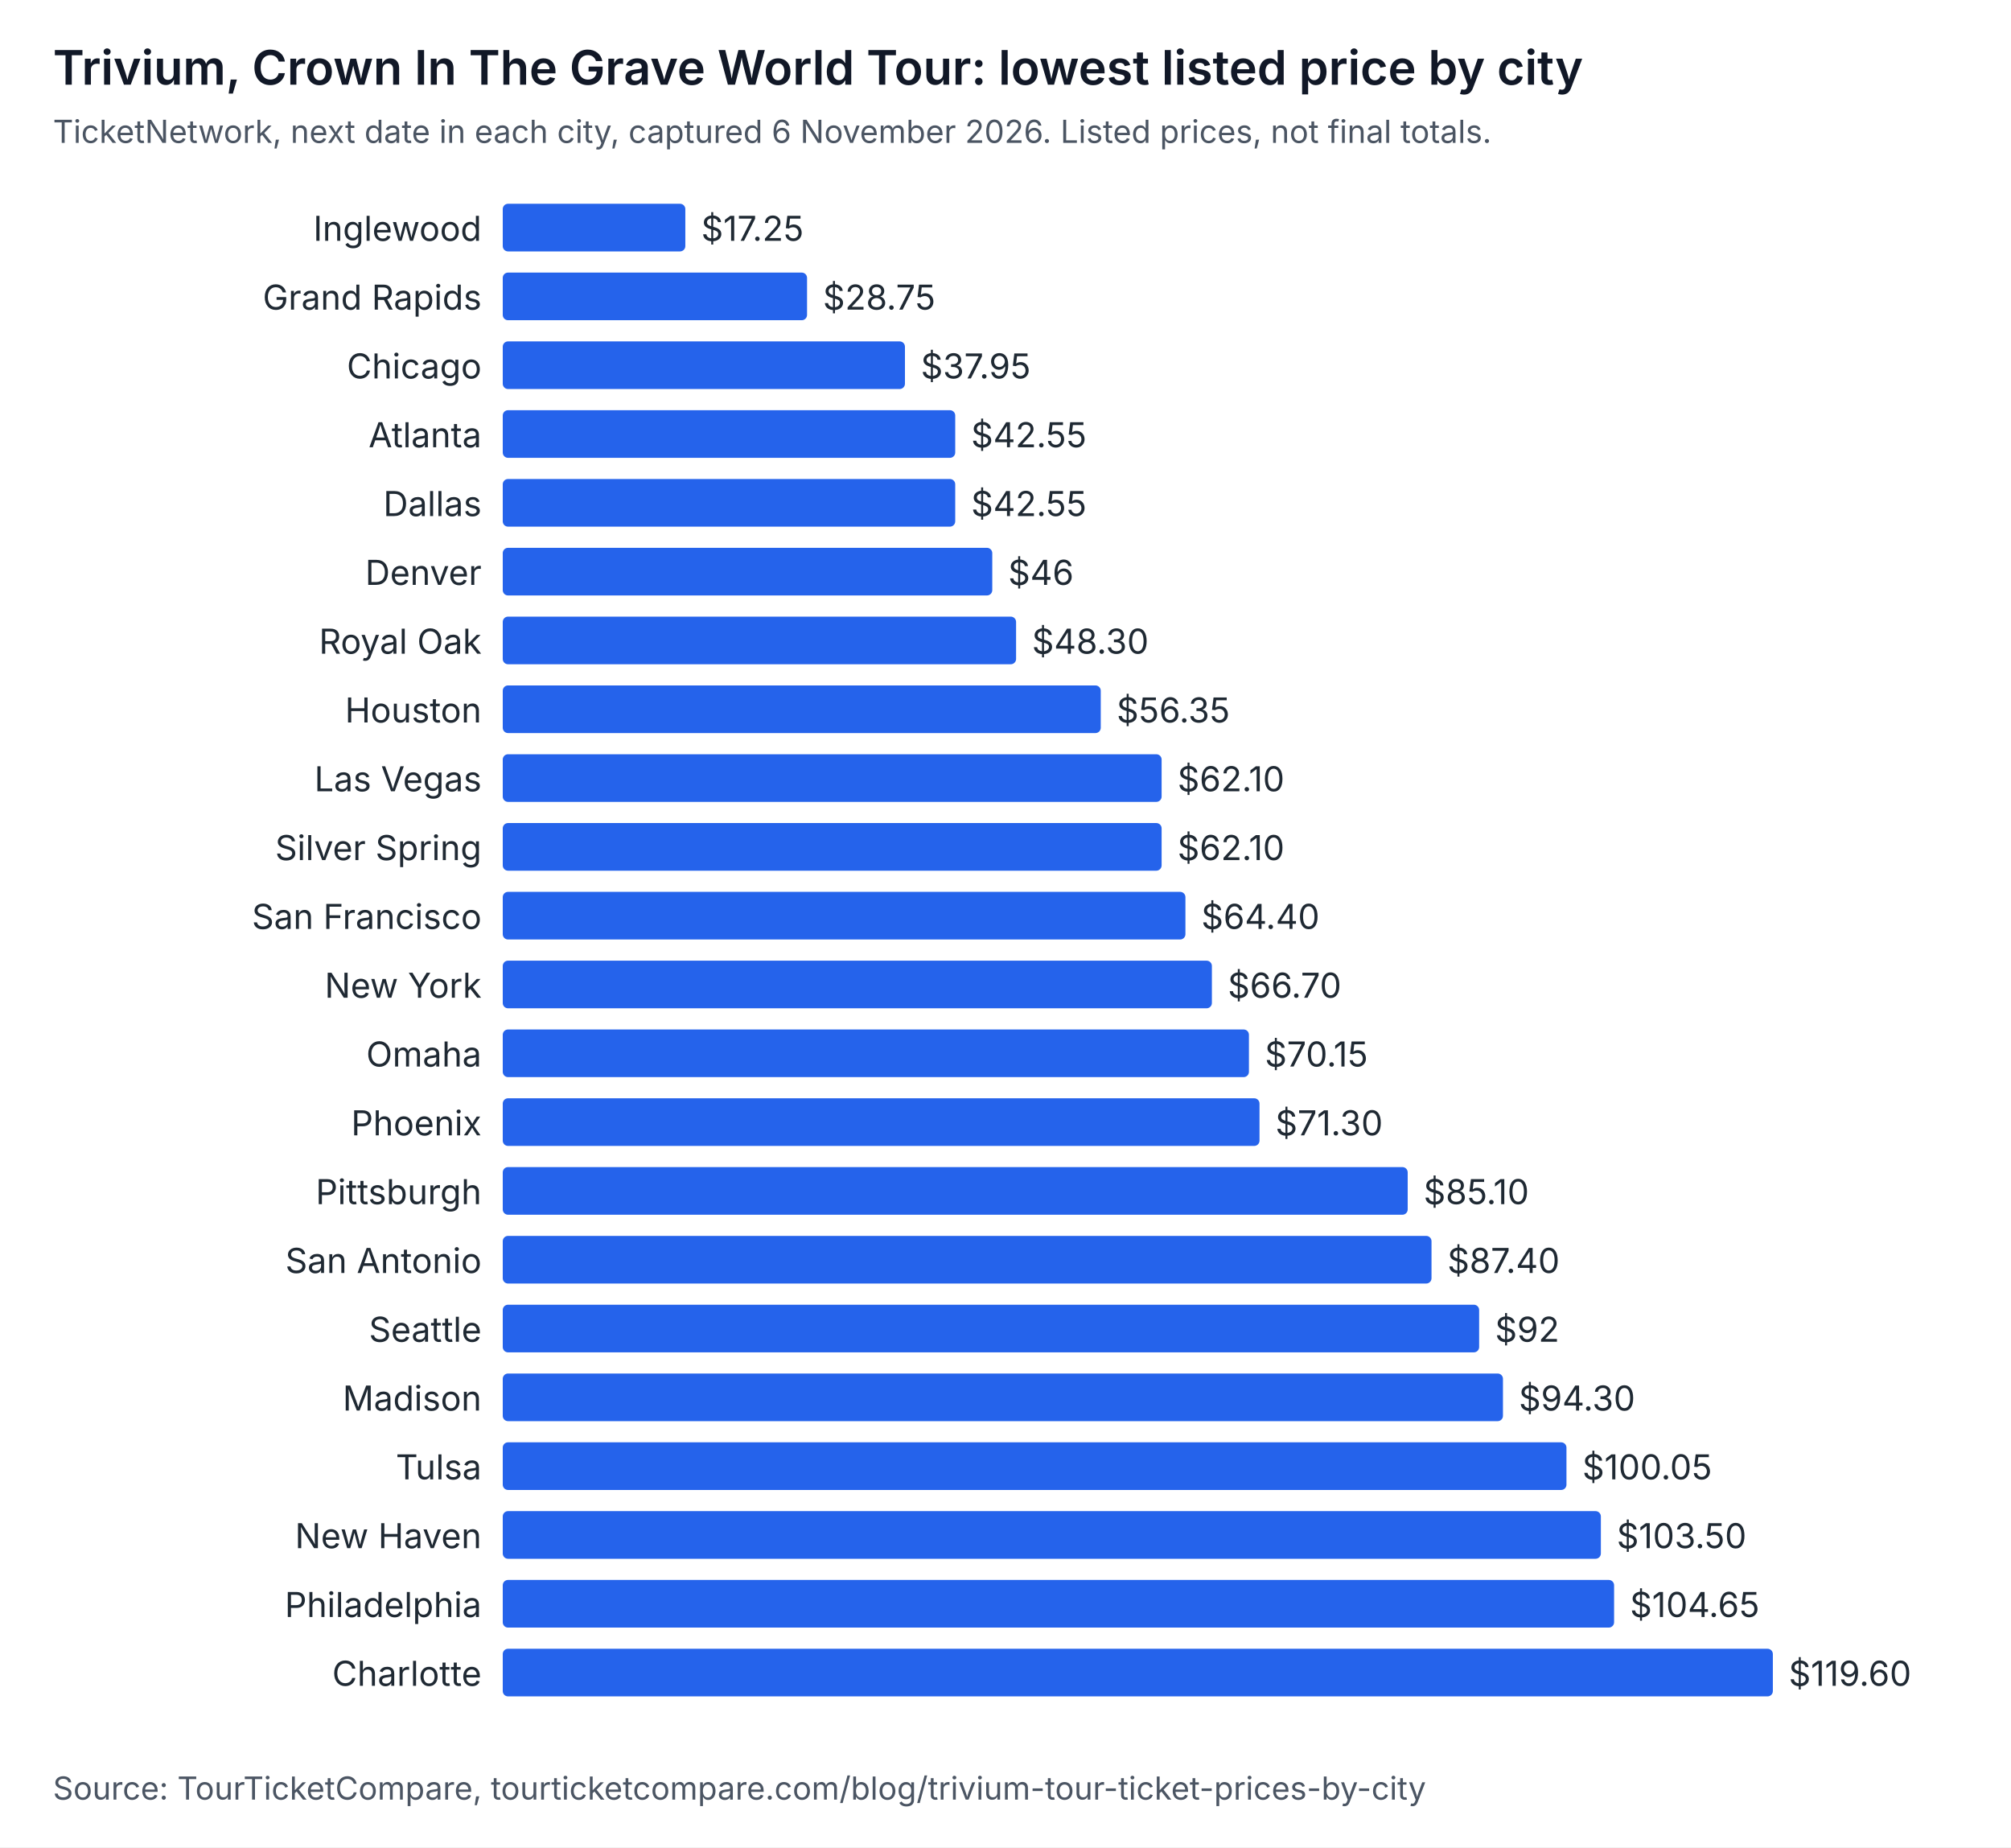
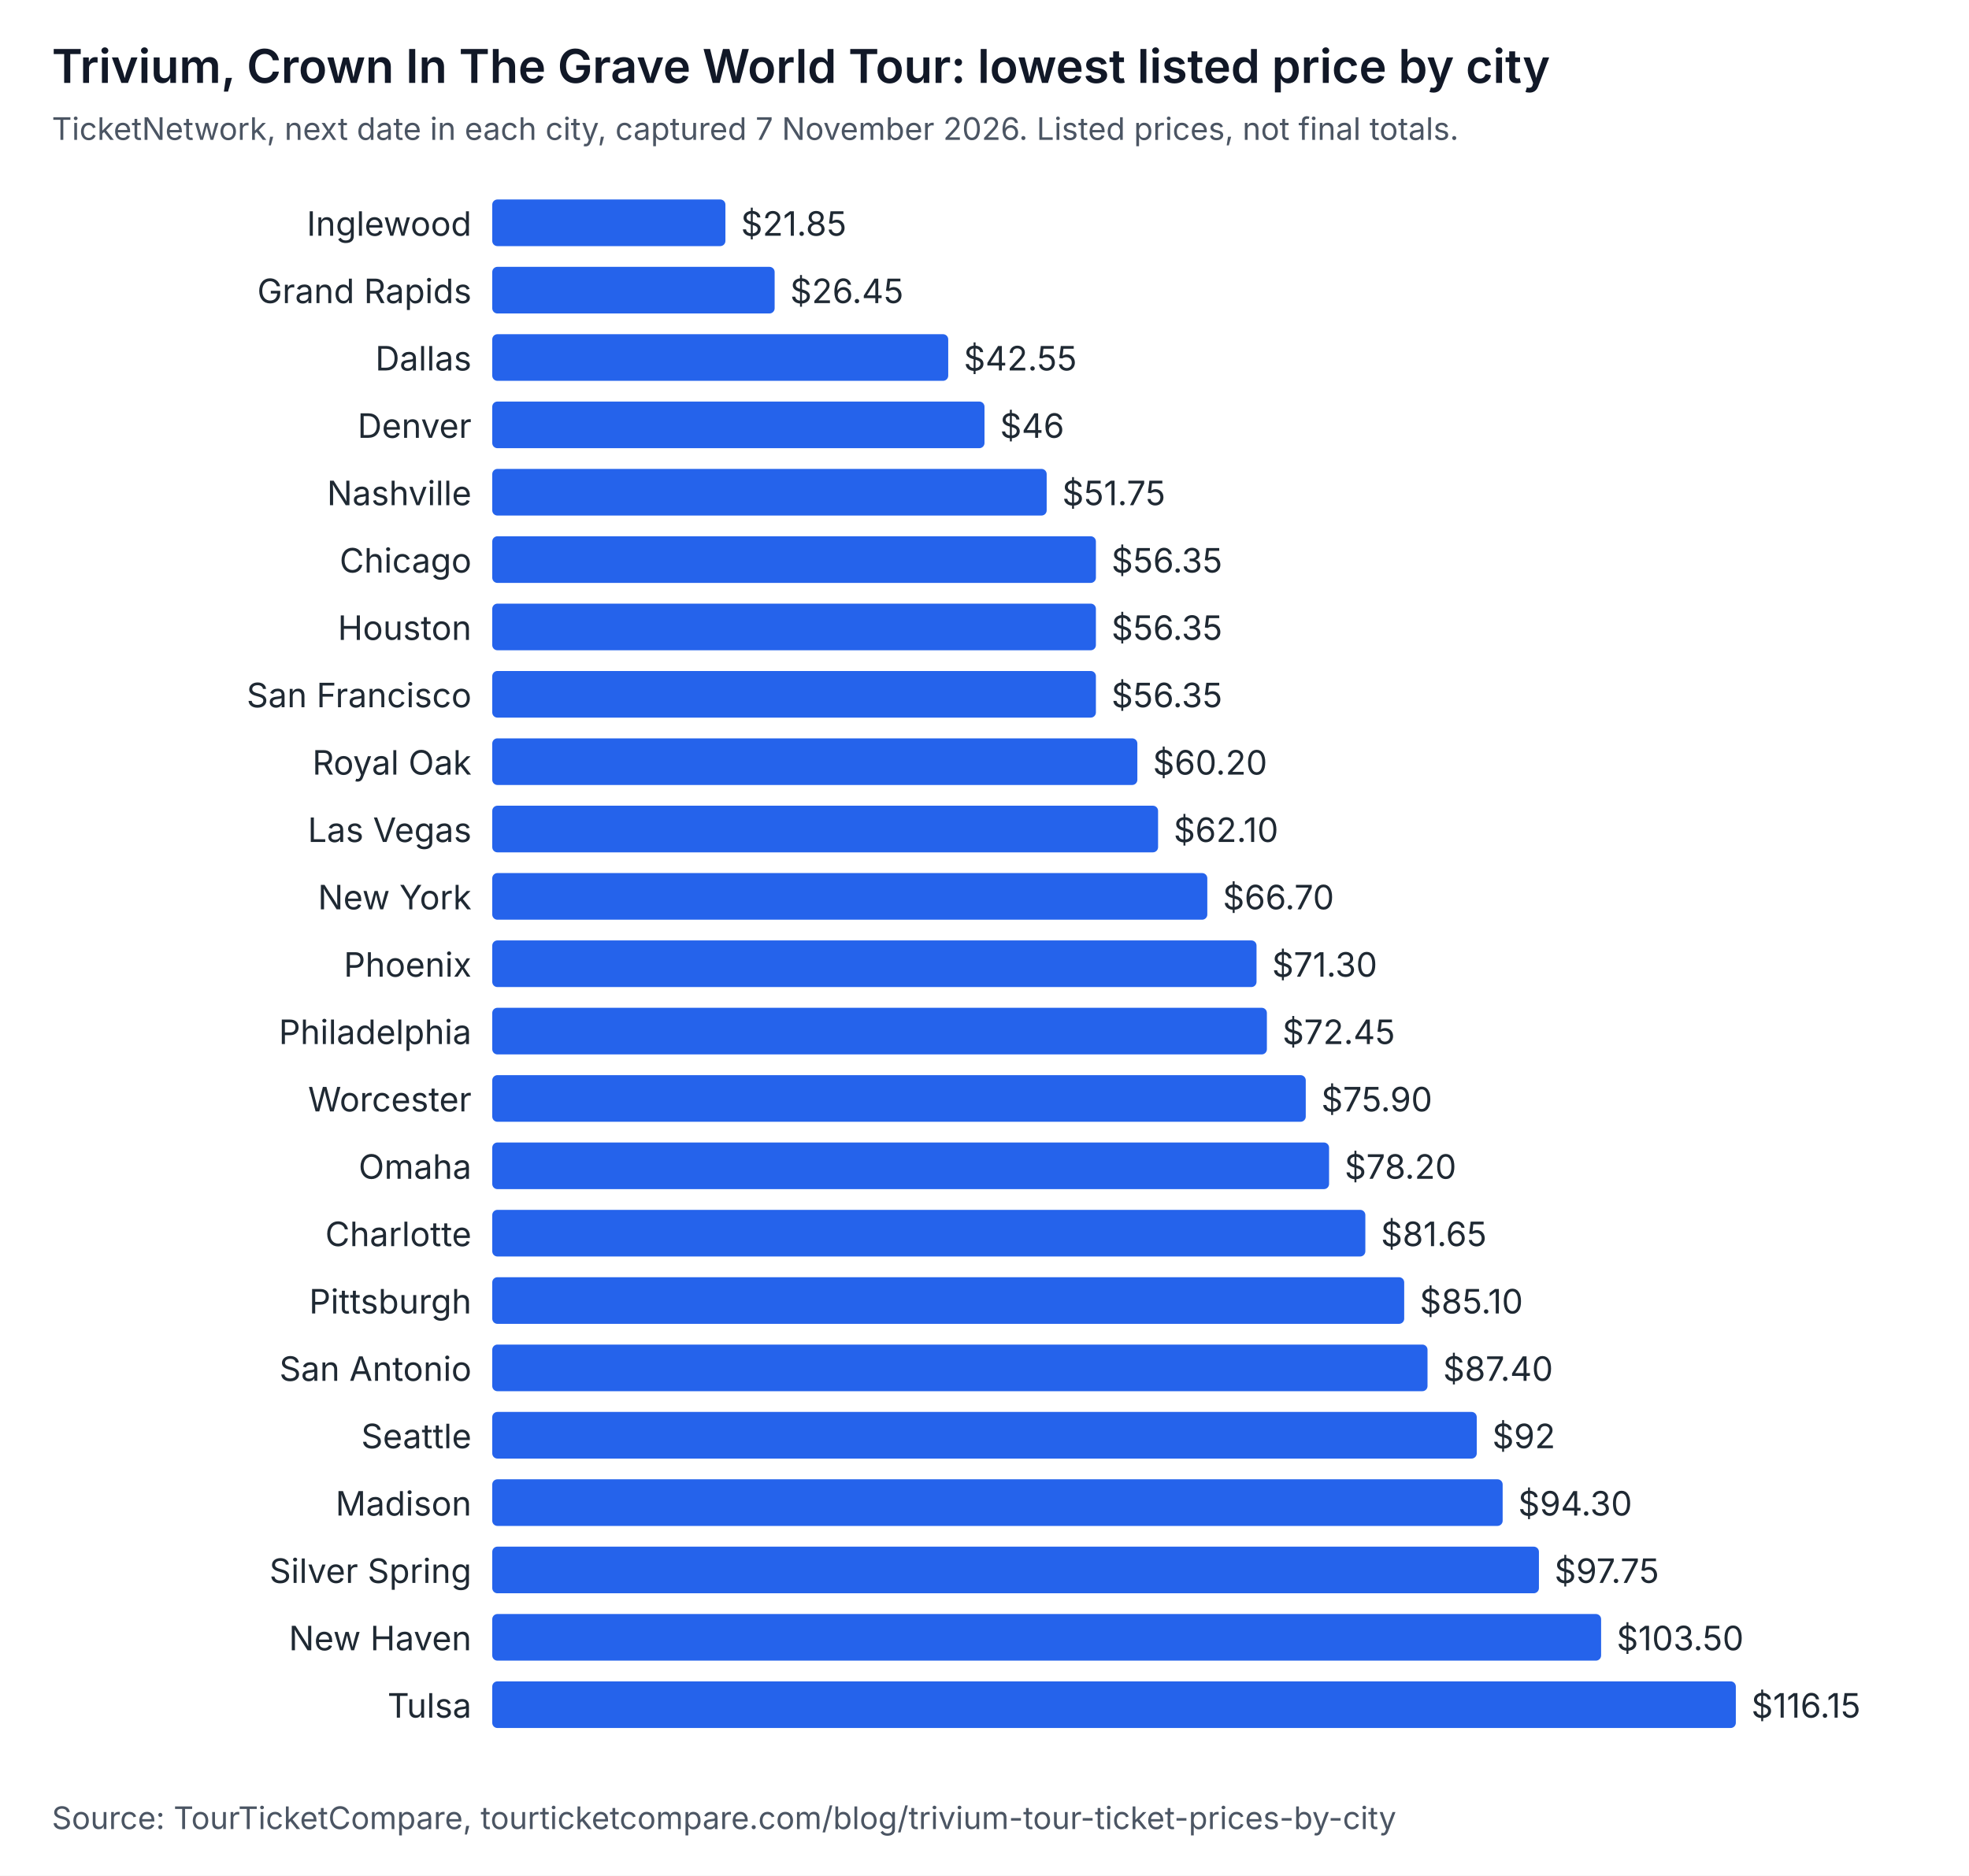
- <svg xmlns="http://www.w3.org/2000/svg" width="760" height="698" viewBox="0 0 760 698" role="img" aria-labelledby="t d" font-family="system-ui, -apple-system, Segoe UI, sans-serif">
-   <rect width="760" height="698" fill="#ffffff" />
+ <svg xmlns="http://www.w3.org/2000/svg" width="760" height="724" viewBox="0 0 760 724" role="img" aria-labelledby="t d" font-family="system-ui, -apple-system, Segoe UI, sans-serif">
+   <rect width="760" height="724" fill="#ffffff" />
  <text x="20" y="32" font-size="18" font-weight="600" fill="#111827">Trivium, Crown In The Grave World Tour: lowest listed price by city</text>
-   <text x="20" y="54" font-size="12" fill="#4b5563">TicketNetwork, next date in each city, captured 6 November 2026. Listed prices, not final totals.</text>
+   <text x="20" y="54" font-size="12" fill="#4b5563">TicketNetwork, next date in each city, captured 7 November 2026. Listed prices, not final totals.</text>
  <text x="182" y="91" text-anchor="end" font-size="13" fill="#1f2933">Inglewood</text>
-   <rect x="190" y="77" width="69" height="18" rx="2" fill="#2563eb" />
-   <text x="265" y="91" font-size="13" fill="#1f2933">$17.25</text>
+   <rect x="190" y="77" width="90" height="18" rx="2" fill="#2563eb" />
+   <text x="286" y="91" font-size="13" fill="#1f2933">$21.85</text>
  <text x="182" y="117" text-anchor="end" font-size="13" fill="#1f2933">Grand Rapids</text>
-   <rect x="190" y="103" width="115" height="18" rx="2" fill="#2563eb" />
-   <text x="311" y="117" font-size="13" fill="#1f2933">$28.75</text>
-   <text x="182" y="143" text-anchor="end" font-size="13" fill="#1f2933">Chicago</text>
-   <rect x="190" y="129" width="152" height="18" rx="2" fill="#2563eb" />
-   <text x="348" y="143" font-size="13" fill="#1f2933">$37.95</text>
-   <text x="182" y="169" text-anchor="end" font-size="13" fill="#1f2933">Atlanta</text>
-   <rect x="190" y="155" width="171" height="18" rx="2" fill="#2563eb" />
-   <text x="367" y="169" font-size="13" fill="#1f2933">$42.55</text>
-   <text x="182" y="195" text-anchor="end" font-size="13" fill="#1f2933">Dallas</text>
-   <rect x="190" y="181" width="171" height="18" rx="2" fill="#2563eb" />
-   <text x="367" y="195" font-size="13" fill="#1f2933">$42.55</text>
-   <text x="182" y="221" text-anchor="end" font-size="13" fill="#1f2933">Denver</text>
-   <rect x="190" y="207" width="185" height="18" rx="2" fill="#2563eb" />
-   <text x="381" y="221" font-size="13" fill="#1f2933">$46</text>
-   <text x="182" y="247" text-anchor="end" font-size="13" fill="#1f2933">Royal Oak</text>
-   <rect x="190" y="233" width="194" height="18" rx="2" fill="#2563eb" />
-   <text x="390" y="247" font-size="13" fill="#1f2933">$48.30</text>
-   <text x="182" y="273" text-anchor="end" font-size="13" fill="#1f2933">Houston</text>
-   <rect x="190" y="259" width="226" height="18" rx="2" fill="#2563eb" />
-   <text x="422" y="273" font-size="13" fill="#1f2933">$56.35</text>
-   <text x="182" y="299" text-anchor="end" font-size="13" fill="#1f2933">Las Vegas</text>
+   <rect x="190" y="103" width="109" height="18" rx="2" fill="#2563eb" />
+   <text x="305" y="117" font-size="13" fill="#1f2933">$26.45</text>
+   <text x="182" y="143" text-anchor="end" font-size="13" fill="#1f2933">Dallas</text>
+   <rect x="190" y="129" width="176" height="18" rx="2" fill="#2563eb" />
+   <text x="372" y="143" font-size="13" fill="#1f2933">$42.55</text>
+   <text x="182" y="169" text-anchor="end" font-size="13" fill="#1f2933">Denver</text>
+   <rect x="190" y="155" width="190" height="18" rx="2" fill="#2563eb" />
+   <text x="386" y="169" font-size="13" fill="#1f2933">$46</text>
+   <text x="182" y="195" text-anchor="end" font-size="13" fill="#1f2933">Nashville</text>
+   <rect x="190" y="181" width="214" height="18" rx="2" fill="#2563eb" />
+   <text x="410" y="195" font-size="13" fill="#1f2933">$51.75</text>
+   <text x="182" y="221" text-anchor="end" font-size="13" fill="#1f2933">Chicago</text>
+   <rect x="190" y="207" width="233" height="18" rx="2" fill="#2563eb" />
+   <text x="429" y="221" font-size="13" fill="#1f2933">$56.35</text>
+   <text x="182" y="247" text-anchor="end" font-size="13" fill="#1f2933">Houston</text>
+   <rect x="190" y="233" width="233" height="18" rx="2" fill="#2563eb" />
+   <text x="429" y="247" font-size="13" fill="#1f2933">$56.35</text>
+   <text x="182" y="273" text-anchor="end" font-size="13" fill="#1f2933">San Francisco</text>
+   <rect x="190" y="259" width="233" height="18" rx="2" fill="#2563eb" />
+   <text x="429" y="273" font-size="13" fill="#1f2933">$56.35</text>
+   <text x="182" y="299" text-anchor="end" font-size="13" fill="#1f2933">Royal Oak</text>
  <rect x="190" y="285" width="249" height="18" rx="2" fill="#2563eb" />
-   <text x="445" y="299" font-size="13" fill="#1f2933">$62.10</text>
-   <text x="182" y="325" text-anchor="end" font-size="13" fill="#1f2933">Silver Spring</text>
-   <rect x="190" y="311" width="249" height="18" rx="2" fill="#2563eb" />
-   <text x="445" y="325" font-size="13" fill="#1f2933">$62.10</text>
-   <text x="182" y="351" text-anchor="end" font-size="13" fill="#1f2933">San Francisco</text>
-   <rect x="190" y="337" width="258" height="18" rx="2" fill="#2563eb" />
-   <text x="454" y="351" font-size="13" fill="#1f2933">$64.40</text>
-   <text x="182" y="377" text-anchor="end" font-size="13" fill="#1f2933">New York</text>
-   <rect x="190" y="363" width="268" height="18" rx="2" fill="#2563eb" />
-   <text x="464" y="377" font-size="13" fill="#1f2933">$66.70</text>
-   <text x="182" y="403" text-anchor="end" font-size="13" fill="#1f2933">Omaha</text>
-   <rect x="190" y="389" width="282" height="18" rx="2" fill="#2563eb" />
-   <text x="478" y="403" font-size="13" fill="#1f2933">$70.15</text>
-   <text x="182" y="429" text-anchor="end" font-size="13" fill="#1f2933">Phoenix</text>
-   <rect x="190" y="415" width="286" height="18" rx="2" fill="#2563eb" />
-   <text x="482" y="429" font-size="13" fill="#1f2933">$71.30</text>
-   <text x="182" y="455" text-anchor="end" font-size="13" fill="#1f2933">Pittsburgh</text>
-   <rect x="190" y="441" width="342" height="18" rx="2" fill="#2563eb" />
-   <text x="538" y="455" font-size="13" fill="#1f2933">$85.10</text>
-   <text x="182" y="481" text-anchor="end" font-size="13" fill="#1f2933">San Antonio</text>
-   <rect x="190" y="467" width="351" height="18" rx="2" fill="#2563eb" />
-   <text x="547" y="481" font-size="13" fill="#1f2933">$87.40</text>
-   <text x="182" y="507" text-anchor="end" font-size="13" fill="#1f2933">Seattle</text>
-   <rect x="190" y="493" width="369" height="18" rx="2" fill="#2563eb" />
-   <text x="565" y="507" font-size="13" fill="#1f2933">$92</text>
-   <text x="182" y="533" text-anchor="end" font-size="13" fill="#1f2933">Madison</text>
-   <rect x="190" y="519" width="378" height="18" rx="2" fill="#2563eb" />
-   <text x="574" y="533" font-size="13" fill="#1f2933">$94.30</text>
-   <text x="182" y="559" text-anchor="end" font-size="13" fill="#1f2933">Tulsa</text>
-   <rect x="190" y="545" width="402" height="18" rx="2" fill="#2563eb" />
-   <text x="598" y="559" font-size="13" fill="#1f2933">$100.05</text>
-   <text x="182" y="585" text-anchor="end" font-size="13" fill="#1f2933">New Haven</text>
-   <rect x="190" y="571" width="415" height="18" rx="2" fill="#2563eb" />
-   <text x="611" y="585" font-size="13" fill="#1f2933">$103.50</text>
-   <text x="182" y="611" text-anchor="end" font-size="13" fill="#1f2933">Philadelphia</text>
-   <rect x="190" y="597" width="420" height="18" rx="2" fill="#2563eb" />
-   <text x="616" y="611" font-size="13" fill="#1f2933">$104.65</text>
-   <text x="182" y="637" text-anchor="end" font-size="13" fill="#1f2933">Charlotte</text>
-   <rect x="190" y="623" width="480" height="18" rx="2" fill="#2563eb" />
-   <text x="676" y="637" font-size="13" fill="#1f2933">$119.60</text>
-   <text x="20" y="680" font-size="12" fill="#4b5563">Source: TourTicketCompare, tourticketcompare.com/blog/trivium-tour-ticket-prices-by-city</text>
+   <text x="445" y="299" font-size="13" fill="#1f2933">$60.20</text>
+   <text x="182" y="325" text-anchor="end" font-size="13" fill="#1f2933">Las Vegas</text>
+   <rect x="190" y="311" width="257" height="18" rx="2" fill="#2563eb" />
+   <text x="453" y="325" font-size="13" fill="#1f2933">$62.10</text>
+   <text x="182" y="351" text-anchor="end" font-size="13" fill="#1f2933">New York</text>
+   <rect x="190" y="337" width="276" height="18" rx="2" fill="#2563eb" />
+   <text x="472" y="351" font-size="13" fill="#1f2933">$66.70</text>
+   <text x="182" y="377" text-anchor="end" font-size="13" fill="#1f2933">Phoenix</text>
+   <rect x="190" y="363" width="295" height="18" rx="2" fill="#2563eb" />
+   <text x="491" y="377" font-size="13" fill="#1f2933">$71.30</text>
+   <text x="182" y="403" text-anchor="end" font-size="13" fill="#1f2933">Philadelphia</text>
+   <rect x="190" y="389" width="299" height="18" rx="2" fill="#2563eb" />
+   <text x="495" y="403" font-size="13" fill="#1f2933">$72.45</text>
+   <text x="182" y="429" text-anchor="end" font-size="13" fill="#1f2933">Worcester</text>
+   <rect x="190" y="415" width="314" height="18" rx="2" fill="#2563eb" />
+   <text x="510" y="429" font-size="13" fill="#1f2933">$75.90</text>
+   <text x="182" y="455" text-anchor="end" font-size="13" fill="#1f2933">Omaha</text>
+   <rect x="190" y="441" width="323" height="18" rx="2" fill="#2563eb" />
+   <text x="519" y="455" font-size="13" fill="#1f2933">$78.20</text>
+   <text x="182" y="481" text-anchor="end" font-size="13" fill="#1f2933">Charlotte</text>
+   <rect x="190" y="467" width="337" height="18" rx="2" fill="#2563eb" />
+   <text x="533" y="481" font-size="13" fill="#1f2933">$81.65</text>
+   <text x="182" y="507" text-anchor="end" font-size="13" fill="#1f2933">Pittsburgh</text>
+   <rect x="190" y="493" width="352" height="18" rx="2" fill="#2563eb" />
+   <text x="548" y="507" font-size="13" fill="#1f2933">$85.10</text>
+   <text x="182" y="533" text-anchor="end" font-size="13" fill="#1f2933">San Antonio</text>
+   <rect x="190" y="519" width="361" height="18" rx="2" fill="#2563eb" />
+   <text x="557" y="533" font-size="13" fill="#1f2933">$87.40</text>
+   <text x="182" y="559" text-anchor="end" font-size="13" fill="#1f2933">Seattle</text>
+   <rect x="190" y="545" width="380" height="18" rx="2" fill="#2563eb" />
+   <text x="576" y="559" font-size="13" fill="#1f2933">$92</text>
+   <text x="182" y="585" text-anchor="end" font-size="13" fill="#1f2933">Madison</text>
+   <rect x="190" y="571" width="390" height="18" rx="2" fill="#2563eb" />
+   <text x="586" y="585" font-size="13" fill="#1f2933">$94.30</text>
+   <text x="182" y="611" text-anchor="end" font-size="13" fill="#1f2933">Silver Spring</text>
+   <rect x="190" y="597" width="404" height="18" rx="2" fill="#2563eb" />
+   <text x="600" y="611" font-size="13" fill="#1f2933">$97.75</text>
+   <text x="182" y="637" text-anchor="end" font-size="13" fill="#1f2933">New Haven</text>
+   <rect x="190" y="623" width="428" height="18" rx="2" fill="#2563eb" />
+   <text x="624" y="637" font-size="13" fill="#1f2933">$103.50</text>
+   <text x="182" y="663" text-anchor="end" font-size="13" fill="#1f2933">Tulsa</text>
+   <rect x="190" y="649" width="480" height="18" rx="2" fill="#2563eb" />
+   <text x="676" y="663" font-size="13" fill="#1f2933">$116.15</text>
+   <text x="20" y="706" font-size="12" fill="#4b5563">Source: TourTicketCompare, tourticketcompare.com/blog/trivium-tour-ticket-prices-by-city</text>
</svg>
